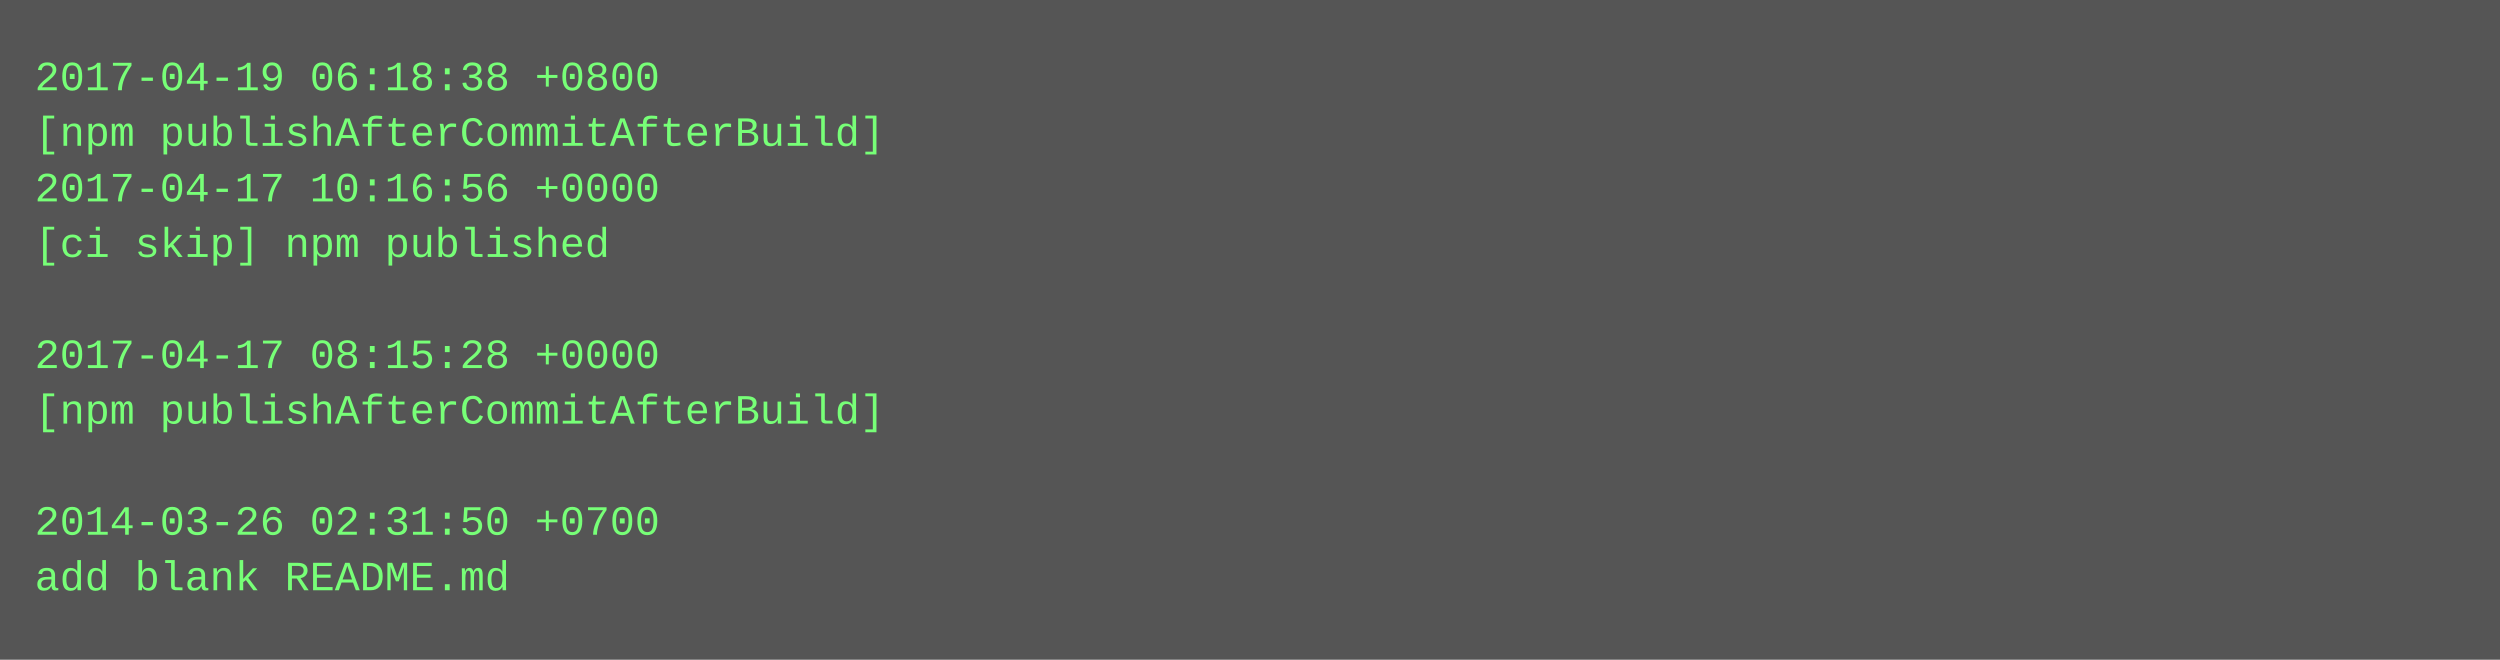
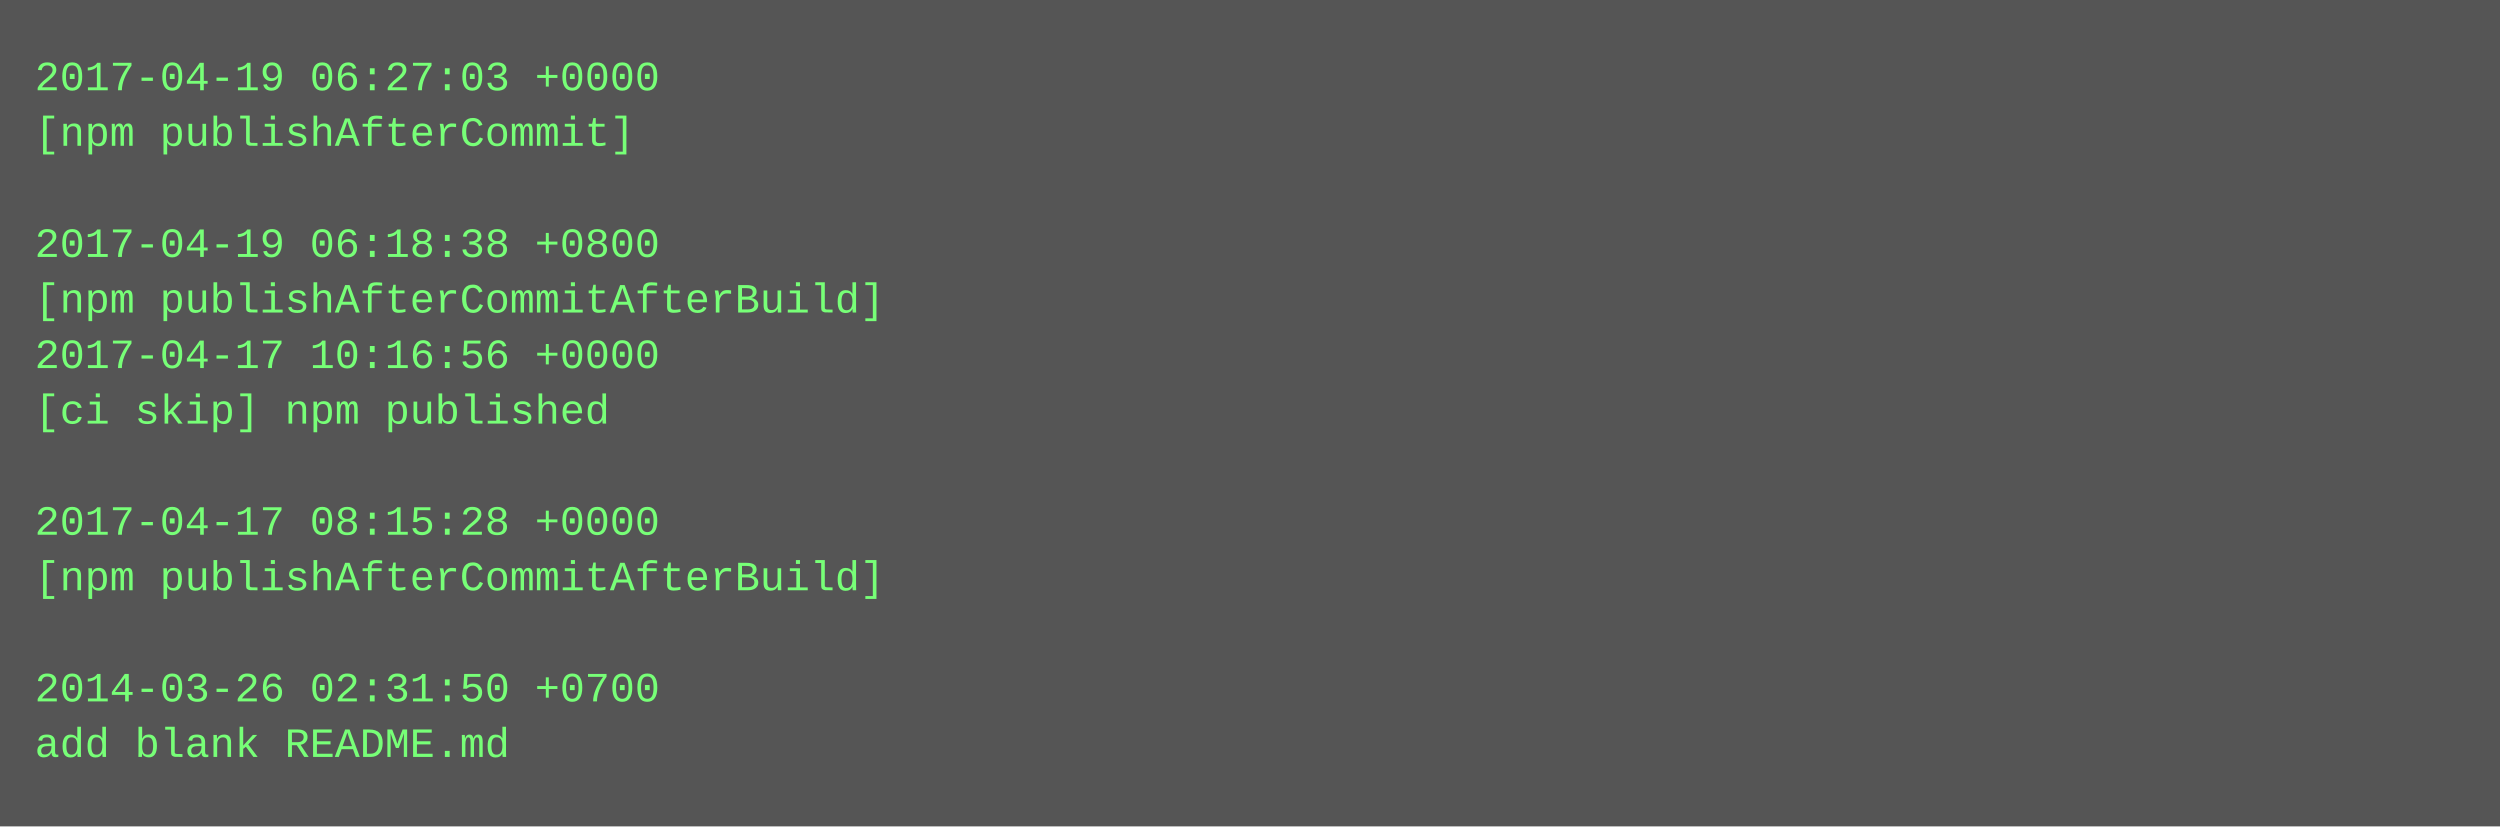
- <svg xmlns="http://www.w3.org/2000/svg" height="190" width="720">
-   <rect height="190" fill="#555" width="720" />
+ <svg xmlns="http://www.w3.org/2000/svg" height="238" width="720">
+   <rect height="238" fill="#555" width="720" />
  <text fill="#7f7" font-family="Courier New" font-size="12" xml:space="preserve">
-     <tspan x="10" y="26">2017-04-19 06:18:38 +0800</tspan>
-     <tspan x="10" y="42">[npm publishAfterCommitAfterBuild]</tspan>
-     <tspan x="10" y="58">2017-04-17 10:16:56 +0000</tspan>
-     <tspan x="10" y="74">[ci skip] npm published</tspan>
-     <tspan x="10" y="90" />
-     <tspan x="10" y="106">2017-04-17 08:15:28 +0000</tspan>
-     <tspan x="10" y="122">[npm publishAfterCommitAfterBuild]</tspan>
+     <tspan x="10" y="26">2017-04-19 06:27:03 +0000</tspan>
+     <tspan x="10" y="42">[npm publishAfterCommit]</tspan>
+     <tspan x="10" y="58" />
+     <tspan x="10" y="74">2017-04-19 06:18:38 +0800</tspan>
+     <tspan x="10" y="90">[npm publishAfterCommitAfterBuild]</tspan>
+     <tspan x="10" y="106">2017-04-17 10:16:56 +0000</tspan>
+     <tspan x="10" y="122">[ci skip] npm published</tspan>
    <tspan x="10" y="138" />
-     <tspan x="10" y="154">2014-03-26 02:31:50 +0700</tspan>
-     <tspan x="10" y="170">add blank README.md</tspan>
+     <tspan x="10" y="154">2017-04-17 08:15:28 +0000</tspan>
+     <tspan x="10" y="170">[npm publishAfterCommitAfterBuild]</tspan>
+     <tspan x="10" y="186" />
+     <tspan x="10" y="202">2014-03-26 02:31:50 +0700</tspan>
+     <tspan x="10" y="218">add blank README.md</tspan>
  </text>
</svg>
